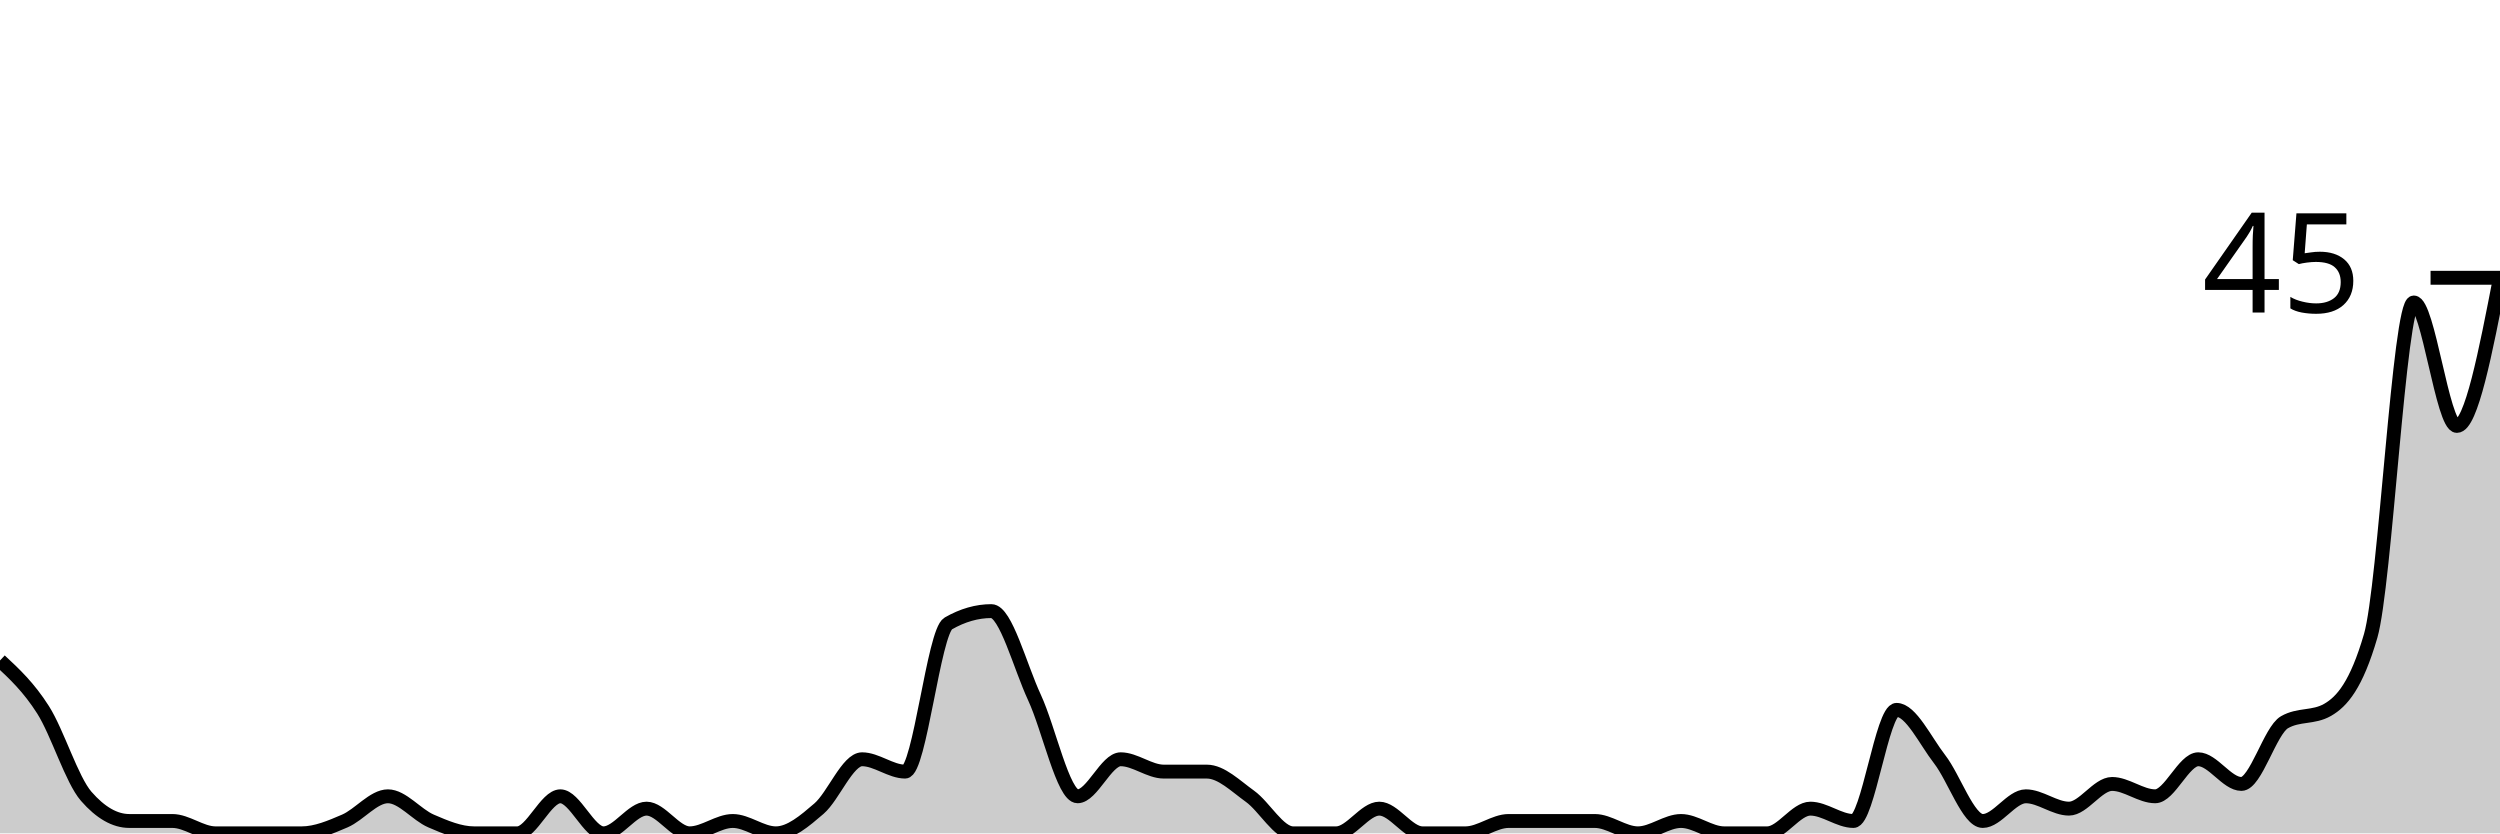
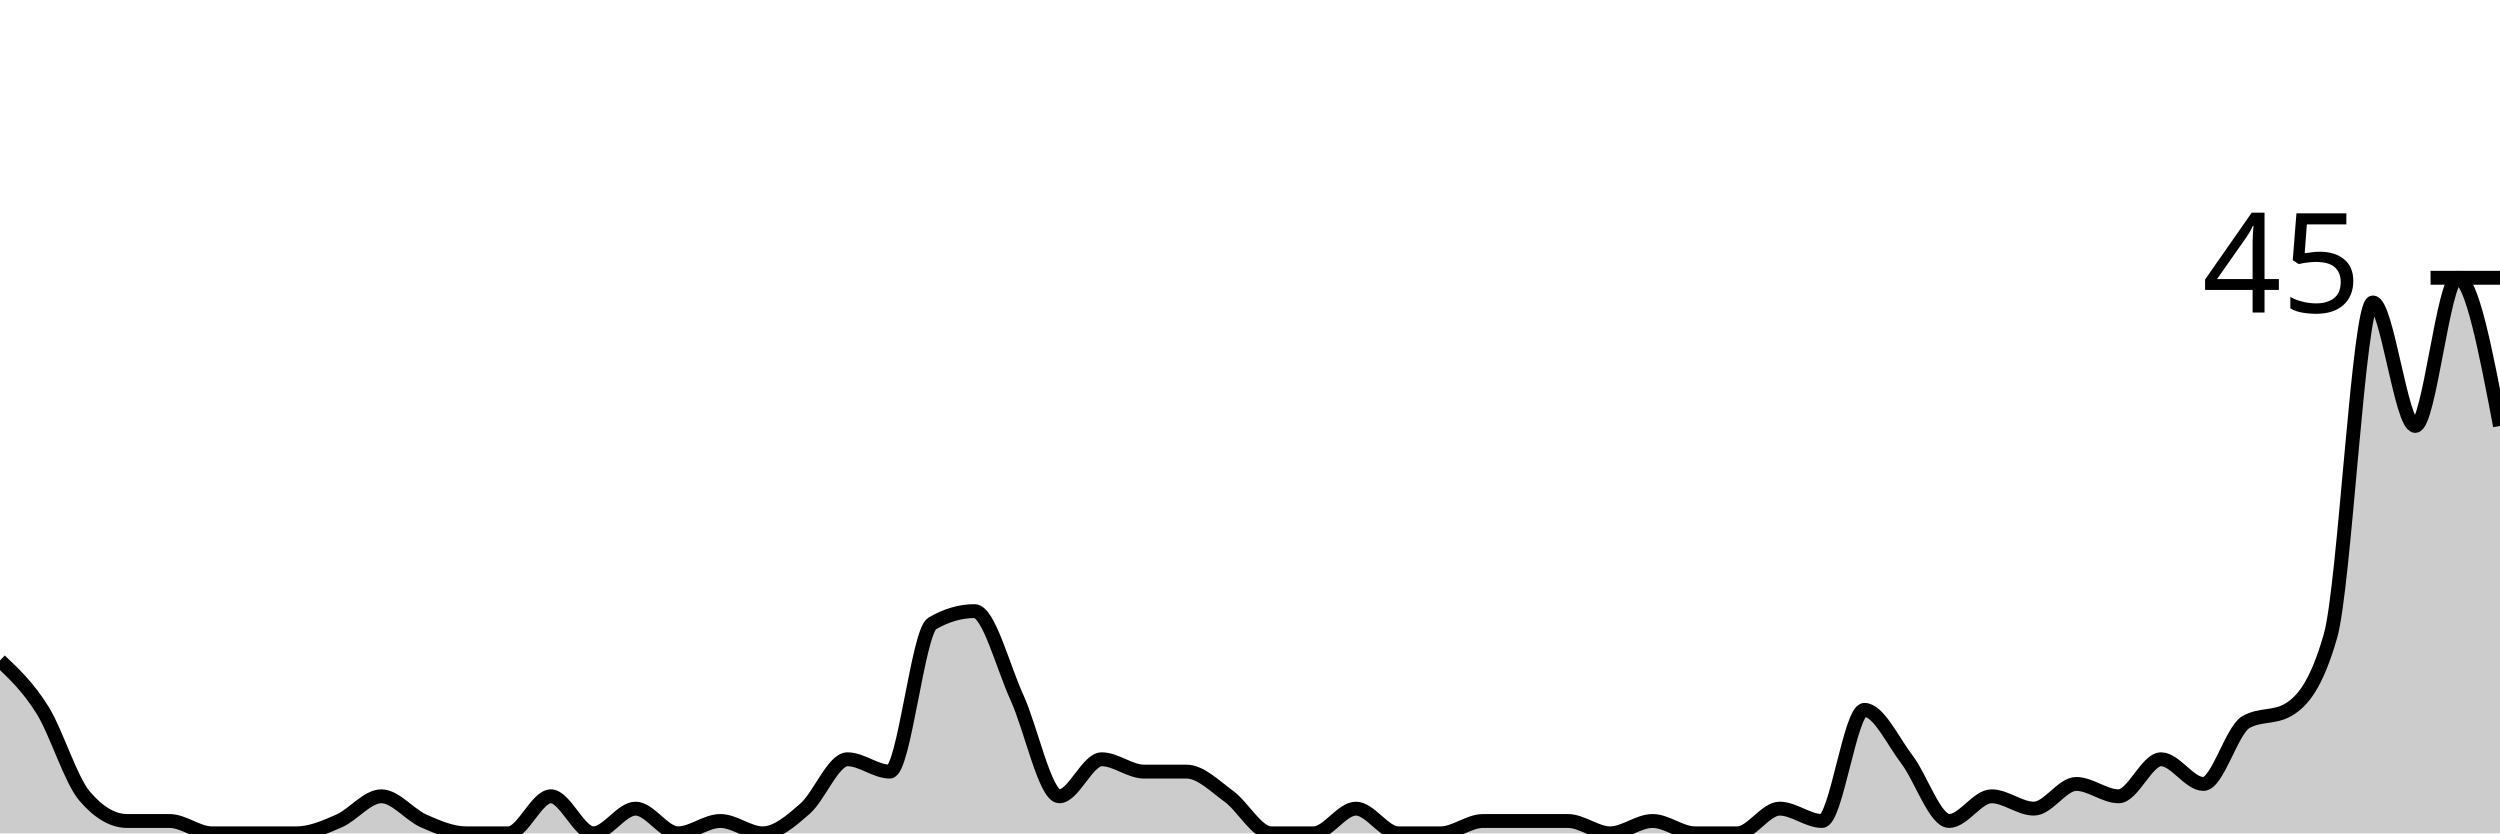
<svg xmlns="http://www.w3.org/2000/svg" viewBox="0 0 180 60">
  <g transform="translate(0,20)">
-     <path class="area" fill="rgba(0, 0, 0, 0.2)" d="M0,27.556C1.034,28.519,2.069,29.481,3.103,31.111C4.138,32.741,5.172,36.148,6.207,37.333C7.241,38.519,8.276,39.111,9.31,39.111C10.345,39.111,11.379,39.111,12.414,39.111C13.448,39.111,14.483,40,15.517,40C16.552,40,17.586,40,18.621,40C19.655,40,20.69,40,21.724,40C22.759,40,23.793,39.556,24.828,39.111C25.862,38.667,26.897,37.333,27.931,37.333C28.966,37.333,30,38.667,31.034,39.111C32.069,39.556,33.103,40,34.138,40C35.172,40,36.207,40,37.241,40C38.276,40,39.31,37.333,40.345,37.333C41.379,37.333,42.414,40,43.448,40C44.483,40,45.517,38.222,46.552,38.222C47.586,38.222,48.621,40,49.655,40C50.69,40,51.724,39.111,52.759,39.111C53.793,39.111,54.828,40,55.862,40C56.897,40,57.931,39.111,58.966,38.222C60,37.333,61.034,34.667,62.069,34.667C63.103,34.667,64.138,35.556,65.172,35.556C66.207,35.556,67.241,25.481,68.276,24.889C69.31,24.296,70.345,24,71.379,24C72.414,24,73.448,28,74.483,30.222C75.517,32.444,76.552,37.333,77.586,37.333C78.621,37.333,79.655,34.667,80.69,34.667C81.724,34.667,82.759,35.556,83.793,35.556C84.828,35.556,85.862,35.556,86.897,35.556C87.931,35.556,88.966,36.593,90,37.333C91.034,38.074,92.069,40,93.103,40C94.138,40,95.172,40,96.207,40C97.241,40,98.276,38.222,99.31,38.222C100.345,38.222,101.379,40,102.414,40C103.448,40,104.483,40,105.517,40C106.552,40,107.586,39.111,108.621,39.111C109.655,39.111,110.69,39.111,111.724,39.111C112.759,39.111,113.793,39.111,114.828,39.111C115.862,39.111,116.897,40,117.931,40C118.966,40,120,39.111,121.034,39.111C122.069,39.111,123.103,40,124.138,40C125.172,40,126.207,40,127.241,40C128.276,40,129.31,38.222,130.345,38.222C131.379,38.222,132.414,39.111,133.448,39.111C134.483,39.111,135.517,31.111,136.552,31.111C137.586,31.111,138.621,33.333,139.655,34.667C140.69,36,141.724,39.111,142.759,39.111C143.793,39.111,144.828,37.333,145.862,37.333C146.897,37.333,147.931,38.222,148.966,38.222C150,38.222,151.034,36.444,152.069,36.444C153.103,36.444,154.138,37.333,155.172,37.333C156.207,37.333,157.241,34.667,158.276,34.667C159.31,34.667,160.345,36.444,161.379,36.444C162.414,36.444,163.448,32.593,164.483,32C165.517,31.407,166.552,31.704,167.586,31.111C168.621,30.519,169.655,29.333,170.69,25.778C171.724,22.222,172.759,1.778,173.793,1.778C174.828,1.778,175.862,10.667,176.897,10.667C177.931,10.667,178.966,5.333,180,0L180,40C178.966,40,177.931,40,176.897,40C175.862,40,174.828,40,173.793,40C172.759,40,171.724,40,170.69,40C169.655,40,168.621,40,167.586,40C166.552,40,165.517,40,164.483,40C163.448,40,162.414,40,161.379,40C160.345,40,159.31,40,158.276,40C157.241,40,156.207,40,155.172,40C154.138,40,153.103,40,152.069,40C151.034,40,150,40,148.966,40C147.931,40,146.897,40,145.862,40C144.828,40,143.793,40,142.759,40C141.724,40,140.69,40,139.655,40C138.621,40,137.586,40,136.552,40C135.517,40,134.483,40,133.448,40C132.414,40,131.379,40,130.345,40C129.31,40,128.276,40,127.241,40C126.207,40,125.172,40,124.138,40C123.103,40,122.069,40,121.034,40C120,40,118.966,40,117.931,40C116.897,40,115.862,40,114.828,40C113.793,40,112.759,40,111.724,40C110.69,40,109.655,40,108.621,40C107.586,40,106.552,40,105.517,40C104.483,40,103.448,40,102.414,40C101.379,40,100.345,40,99.31,40C98.276,40,97.241,40,96.207,40C95.172,40,94.138,40,93.103,40C92.069,40,91.034,40,90,40C88.966,40,87.931,40,86.897,40C85.862,40,84.828,40,83.793,40C82.759,40,81.724,40,80.69,40C79.655,40,78.621,40,77.586,40C76.552,40,75.517,40,74.483,40C73.448,40,72.414,40,71.379,40C70.345,40,69.31,40,68.276,40C67.241,40,66.207,40,65.172,40C64.138,40,63.103,40,62.069,40C61.034,40,60,40,58.966,40C57.931,40,56.897,40,55.862,40C54.828,40,53.793,40,52.759,40C51.724,40,50.69,40,49.655,40C48.621,40,47.586,40,46.552,40C45.517,40,44.483,40,43.448,40C42.414,40,41.379,40,40.345,40C39.31,40,38.276,40,37.241,40C36.207,40,35.172,40,34.138,40C33.103,40,32.069,40,31.034,40C30,40,28.966,40,27.931,40C26.897,40,25.862,40,24.828,40C23.793,40,22.759,40,21.724,40C20.69,40,19.655,40,18.621,40C17.586,40,16.552,40,15.517,40C14.483,40,13.448,40,12.414,40C11.379,40,10.345,40,9.31,40C8.276,40,7.241,40,6.207,40C5.172,40,4.138,40,3.103,40C2.069,40,1.034,40,0,40Z" />
-     <path class="line" stroke="black" fill="none" d="M0,27.556C1.034,28.519,2.069,29.481,3.103,31.111C4.138,32.741,5.172,36.148,6.207,37.333C7.241,38.519,8.276,39.111,9.31,39.111C10.345,39.111,11.379,39.111,12.414,39.111C13.448,39.111,14.483,40,15.517,40C16.552,40,17.586,40,18.621,40C19.655,40,20.69,40,21.724,40C22.759,40,23.793,39.556,24.828,39.111C25.862,38.667,26.897,37.333,27.931,37.333C28.966,37.333,30,38.667,31.034,39.111C32.069,39.556,33.103,40,34.138,40C35.172,40,36.207,40,37.241,40C38.276,40,39.31,37.333,40.345,37.333C41.379,37.333,42.414,40,43.448,40C44.483,40,45.517,38.222,46.552,38.222C47.586,38.222,48.621,40,49.655,40C50.69,40,51.724,39.111,52.759,39.111C53.793,39.111,54.828,40,55.862,40C56.897,40,57.931,39.111,58.966,38.222C60,37.333,61.034,34.667,62.069,34.667C63.103,34.667,64.138,35.556,65.172,35.556C66.207,35.556,67.241,25.481,68.276,24.889C69.31,24.296,70.345,24,71.379,24C72.414,24,73.448,28,74.483,30.222C75.517,32.444,76.552,37.333,77.586,37.333C78.621,37.333,79.655,34.667,80.69,34.667C81.724,34.667,82.759,35.556,83.793,35.556C84.828,35.556,85.862,35.556,86.897,35.556C87.931,35.556,88.966,36.593,90,37.333C91.034,38.074,92.069,40,93.103,40C94.138,40,95.172,40,96.207,40C97.241,40,98.276,38.222,99.31,38.222C100.345,38.222,101.379,40,102.414,40C103.448,40,104.483,40,105.517,40C106.552,40,107.586,39.111,108.621,39.111C109.655,39.111,110.69,39.111,111.724,39.111C112.759,39.111,113.793,39.111,114.828,39.111C115.862,39.111,116.897,40,117.931,40C118.966,40,120,39.111,121.034,39.111C122.069,39.111,123.103,40,124.138,40C125.172,40,126.207,40,127.241,40C128.276,40,129.31,38.222,130.345,38.222C131.379,38.222,132.414,39.111,133.448,39.111C134.483,39.111,135.517,31.111,136.552,31.111C137.586,31.111,138.621,33.333,139.655,34.667C140.69,36,141.724,39.111,142.759,39.111C143.793,39.111,144.828,37.333,145.862,37.333C146.897,37.333,147.931,38.222,148.966,38.222C150,38.222,151.034,36.444,152.069,36.444C153.103,36.444,154.138,37.333,155.172,37.333C156.207,37.333,157.241,34.667,158.276,34.667C159.31,34.667,160.345,36.444,161.379,36.444C162.414,36.444,163.448,32.593,164.483,32C165.517,31.407,166.552,31.704,167.586,31.111C168.621,30.519,169.655,29.333,170.69,25.778C171.724,22.222,172.759,1.778,173.793,1.778C174.828,1.778,175.862,10.667,176.897,10.667C177.931,10.667,178.966,5.333,180,0" />
+     <path class="area" fill="rgba(0, 0, 0, 0.2)" d="M0,27.556C1.017,28.519,2.034,29.481,3.051,31.111C4.068,32.741,5.085,36.148,6.102,37.333C7.119,38.519,8.136,39.111,9.153,39.111C10.169,39.111,11.186,39.111,12.203,39.111C13.22,39.111,14.237,40,15.254,40C16.271,40,17.288,40,18.305,40C19.322,40,20.339,40,21.356,40C22.373,40,23.39,39.556,24.407,39.111C25.424,38.667,26.441,37.333,27.458,37.333C28.475,37.333,29.492,38.667,30.508,39.111C31.525,39.556,32.542,40,33.559,40C34.576,40,35.593,40,36.61,40C37.627,40,38.644,37.333,39.661,37.333C40.678,37.333,41.695,40,42.712,40C43.729,40,44.746,38.222,45.763,38.222C46.78,38.222,47.797,40,48.814,40C49.831,40,50.847,39.111,51.864,39.111C52.881,39.111,53.898,40,54.915,40C55.932,40,56.949,39.111,57.966,38.222C58.983,37.333,60,34.667,61.017,34.667C62.034,34.667,63.051,35.556,64.068,35.556C65.085,35.556,66.102,25.481,67.119,24.889C68.136,24.296,69.153,24,70.169,24C71.186,24,72.203,28,73.22,30.222C74.237,32.444,75.254,37.333,76.271,37.333C77.288,37.333,78.305,34.667,79.322,34.667C80.339,34.667,81.356,35.556,82.373,35.556C83.39,35.556,84.407,35.556,85.424,35.556C86.441,35.556,87.458,36.593,88.475,37.333C89.492,38.074,90.508,40,91.525,40C92.542,40,93.559,40,94.576,40C95.593,40,96.61,38.222,97.627,38.222C98.644,38.222,99.661,40,100.678,40C101.695,40,102.712,40,103.729,40C104.746,40,105.763,39.111,106.78,39.111C107.797,39.111,108.814,39.111,109.831,39.111C110.847,39.111,111.864,39.111,112.881,39.111C113.898,39.111,114.915,40,115.932,40C116.949,40,117.966,39.111,118.983,39.111C120,39.111,121.017,40,122.034,40C123.051,40,124.068,40,125.085,40C126.102,40,127.119,38.222,128.136,38.222C129.153,38.222,130.169,39.111,131.186,39.111C132.203,39.111,133.22,31.111,134.237,31.111C135.254,31.111,136.271,33.333,137.288,34.667C138.305,36,139.322,39.111,140.339,39.111C141.356,39.111,142.373,37.333,143.39,37.333C144.407,37.333,145.424,38.222,146.441,38.222C147.458,38.222,148.475,36.444,149.492,36.444C150.508,36.444,151.525,37.333,152.542,37.333C153.559,37.333,154.576,34.667,155.593,34.667C156.61,34.667,157.627,36.444,158.644,36.444C159.661,36.444,160.678,32.593,161.695,32C162.712,31.407,163.729,31.704,164.746,31.111C165.763,30.519,166.78,29.333,167.797,25.778C168.814,22.222,169.831,1.778,170.847,1.778C171.864,1.778,172.881,10.667,173.898,10.667C174.915,10.667,175.932,0,176.949,0C177.966,0,178.983,5.333,180,10.667L180,40C178.983,40,177.966,40,176.949,40C175.932,40,174.915,40,173.898,40C172.881,40,171.864,40,170.847,40C169.831,40,168.814,40,167.797,40C166.78,40,165.763,40,164.746,40C163.729,40,162.712,40,161.695,40C160.678,40,159.661,40,158.644,40C157.627,40,156.61,40,155.593,40C154.576,40,153.559,40,152.542,40C151.525,40,150.508,40,149.492,40C148.475,40,147.458,40,146.441,40C145.424,40,144.407,40,143.39,40C142.373,40,141.356,40,140.339,40C139.322,40,138.305,40,137.288,40C136.271,40,135.254,40,134.237,40C133.22,40,132.203,40,131.186,40C130.169,40,129.153,40,128.136,40C127.119,40,126.102,40,125.085,40C124.068,40,123.051,40,122.034,40C121.017,40,120,40,118.983,40C117.966,40,116.949,40,115.932,40C114.915,40,113.898,40,112.881,40C111.864,40,110.847,40,109.831,40C108.814,40,107.797,40,106.78,40C105.763,40,104.746,40,103.729,40C102.712,40,101.695,40,100.678,40C99.661,40,98.644,40,97.627,40C96.61,40,95.593,40,94.576,40C93.559,40,92.542,40,91.525,40C90.508,40,89.492,40,88.475,40C87.458,40,86.441,40,85.424,40C84.407,40,83.39,40,82.373,40C81.356,40,80.339,40,79.322,40C78.305,40,77.288,40,76.271,40C75.254,40,74.237,40,73.22,40C72.203,40,71.186,40,70.169,40C69.153,40,68.136,40,67.119,40C66.102,40,65.085,40,64.068,40C63.051,40,62.034,40,61.017,40C60,40,58.983,40,57.966,40C56.949,40,55.932,40,54.915,40C53.898,40,52.881,40,51.864,40C50.847,40,49.831,40,48.814,40C47.797,40,46.78,40,45.763,40C44.746,40,43.729,40,42.712,40C41.695,40,40.678,40,39.661,40C38.644,40,37.627,40,36.61,40C35.593,40,34.576,40,33.559,40C32.542,40,31.525,40,30.508,40C29.492,40,28.475,40,27.458,40C26.441,40,25.424,40,24.407,40C23.39,40,22.373,40,21.356,40C20.339,40,19.322,40,18.305,40C17.288,40,16.271,40,15.254,40C14.237,40,13.22,40,12.203,40C11.186,40,10.169,40,9.153,40C8.136,40,7.119,40,6.102,40C5.085,40,4.068,40,3.051,40C2.034,40,1.017,40,0,40Z" />
+     <path class="line" stroke="black" fill="none" d="M0,27.556C1.017,28.519,2.034,29.481,3.051,31.111C4.068,32.741,5.085,36.148,6.102,37.333C7.119,38.519,8.136,39.111,9.153,39.111C10.169,39.111,11.186,39.111,12.203,39.111C13.22,39.111,14.237,40,15.254,40C16.271,40,17.288,40,18.305,40C19.322,40,20.339,40,21.356,40C22.373,40,23.39,39.556,24.407,39.111C25.424,38.667,26.441,37.333,27.458,37.333C28.475,37.333,29.492,38.667,30.508,39.111C31.525,39.556,32.542,40,33.559,40C34.576,40,35.593,40,36.61,40C37.627,40,38.644,37.333,39.661,37.333C40.678,37.333,41.695,40,42.712,40C43.729,40,44.746,38.222,45.763,38.222C46.78,38.222,47.797,40,48.814,40C49.831,40,50.847,39.111,51.864,39.111C52.881,39.111,53.898,40,54.915,40C55.932,40,56.949,39.111,57.966,38.222C58.983,37.333,60,34.667,61.017,34.667C62.034,34.667,63.051,35.556,64.068,35.556C65.085,35.556,66.102,25.481,67.119,24.889C68.136,24.296,69.153,24,70.169,24C71.186,24,72.203,28,73.22,30.222C74.237,32.444,75.254,37.333,76.271,37.333C77.288,37.333,78.305,34.667,79.322,34.667C80.339,34.667,81.356,35.556,82.373,35.556C83.39,35.556,84.407,35.556,85.424,35.556C86.441,35.556,87.458,36.593,88.475,37.333C89.492,38.074,90.508,40,91.525,40C92.542,40,93.559,40,94.576,40C95.593,40,96.61,38.222,97.627,38.222C98.644,38.222,99.661,40,100.678,40C101.695,40,102.712,40,103.729,40C104.746,40,105.763,39.111,106.78,39.111C107.797,39.111,108.814,39.111,109.831,39.111C110.847,39.111,111.864,39.111,112.881,39.111C113.898,39.111,114.915,40,115.932,40C116.949,40,117.966,39.111,118.983,39.111C120,39.111,121.017,40,122.034,40C123.051,40,124.068,40,125.085,40C126.102,40,127.119,38.222,128.136,38.222C129.153,38.222,130.169,39.111,131.186,39.111C132.203,39.111,133.22,31.111,134.237,31.111C135.254,31.111,136.271,33.333,137.288,34.667C138.305,36,139.322,39.111,140.339,39.111C141.356,39.111,142.373,37.333,143.39,37.333C144.407,37.333,145.424,38.222,146.441,38.222C147.458,38.222,148.475,36.444,149.492,36.444C150.508,36.444,151.525,37.333,152.542,37.333C153.559,37.333,154.576,34.667,155.593,34.667C156.61,34.667,157.627,36.444,158.644,36.444C159.661,36.444,160.678,32.593,161.695,32C162.712,31.407,163.729,31.704,164.746,31.111C165.763,30.519,166.78,29.333,167.797,25.778C168.814,22.222,169.831,1.778,170.847,1.778C171.864,1.778,172.881,10.667,173.898,10.667C174.915,10.667,175.932,0,176.949,0C177.966,0,178.983,5.333,180,10.667" />
    <path class="axis-ceiling" stroke-width="1" stroke="black" fill="none" d="M175,0L180,0" />
    <text class="axis-ceiling-label" font-family="sans-serif" text-anchor="end" font-size="10px" x="170" y="2.5">45</text>
  </g>
</svg>
